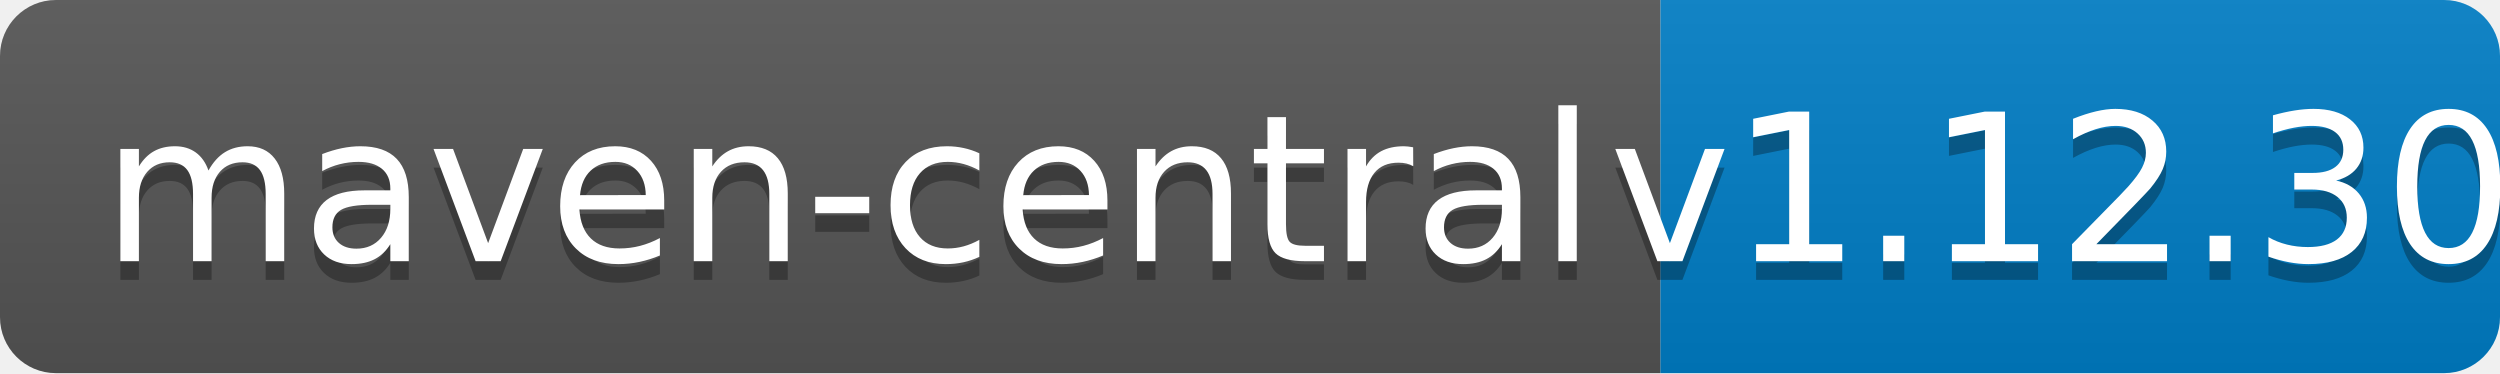
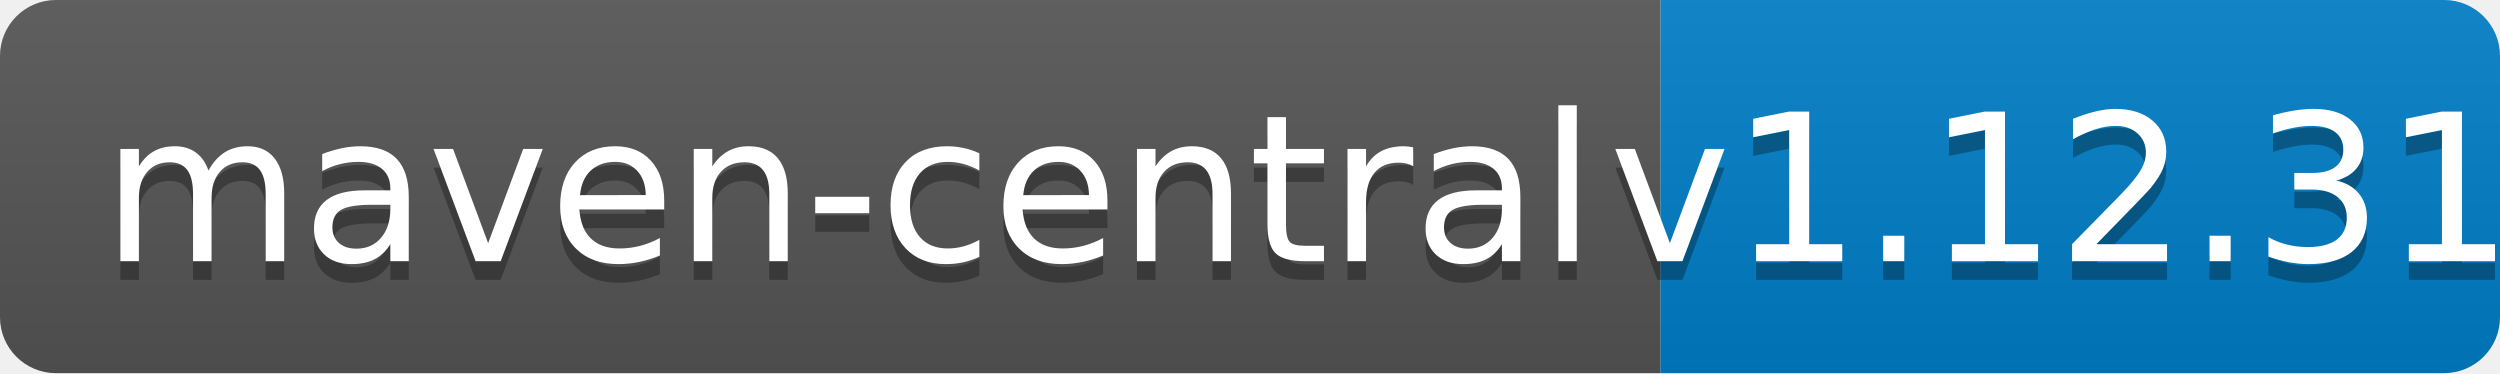
<svg xmlns="http://www.w3.org/2000/svg" width="134" height="20">
  <linearGradient id="b" x2="0" y2="100%">
    <stop offset="0" stop-color="#bbb" stop-opacity=".1" />
    <stop offset="1" stop-opacity=".1" />
  </linearGradient>
  <clipPath id="a">
    <rect width="134" height="20" rx="3" fill="#fff" />
  </clipPath>
  <g clip-path="url(#a)">
    <path fill="#555" d="M0 0h89v20H0z" />
    <path fill="#007ec6" d="M89 0h45v20H89z" />
    <path fill="url(#b)" d="M0 0h134v20H0z" />
  </g>
  <g fill="#fff" text-anchor="middle" font-family="DejaVu Sans,Verdana,Geneva,sans-serif" font-size="110">
    <text x="455" y="150" fill="#010101" fill-opacity=".3" transform="scale(.1)" textLength="790">maven-central</text>
    <text x="455" y="140" transform="scale(.1)" textLength="790">maven-central</text>
-     <text x="1105" y="150" fill="#010101" fill-opacity=".3" transform="scale(.1)" textLength="350">v1.12.30</text>
-     <text x="1105" y="140" transform="scale(.1)" textLength="350">v1.12.30</text>
+     <text x="1105" y="150" fill="#010101" fill-opacity=".3" transform="scale(.1)" textLength="350">v1.12.31</text>
+     <text x="1105" y="140" transform="scale(.1)" textLength="350">v1.12.31</text>
  </g>
</svg>
